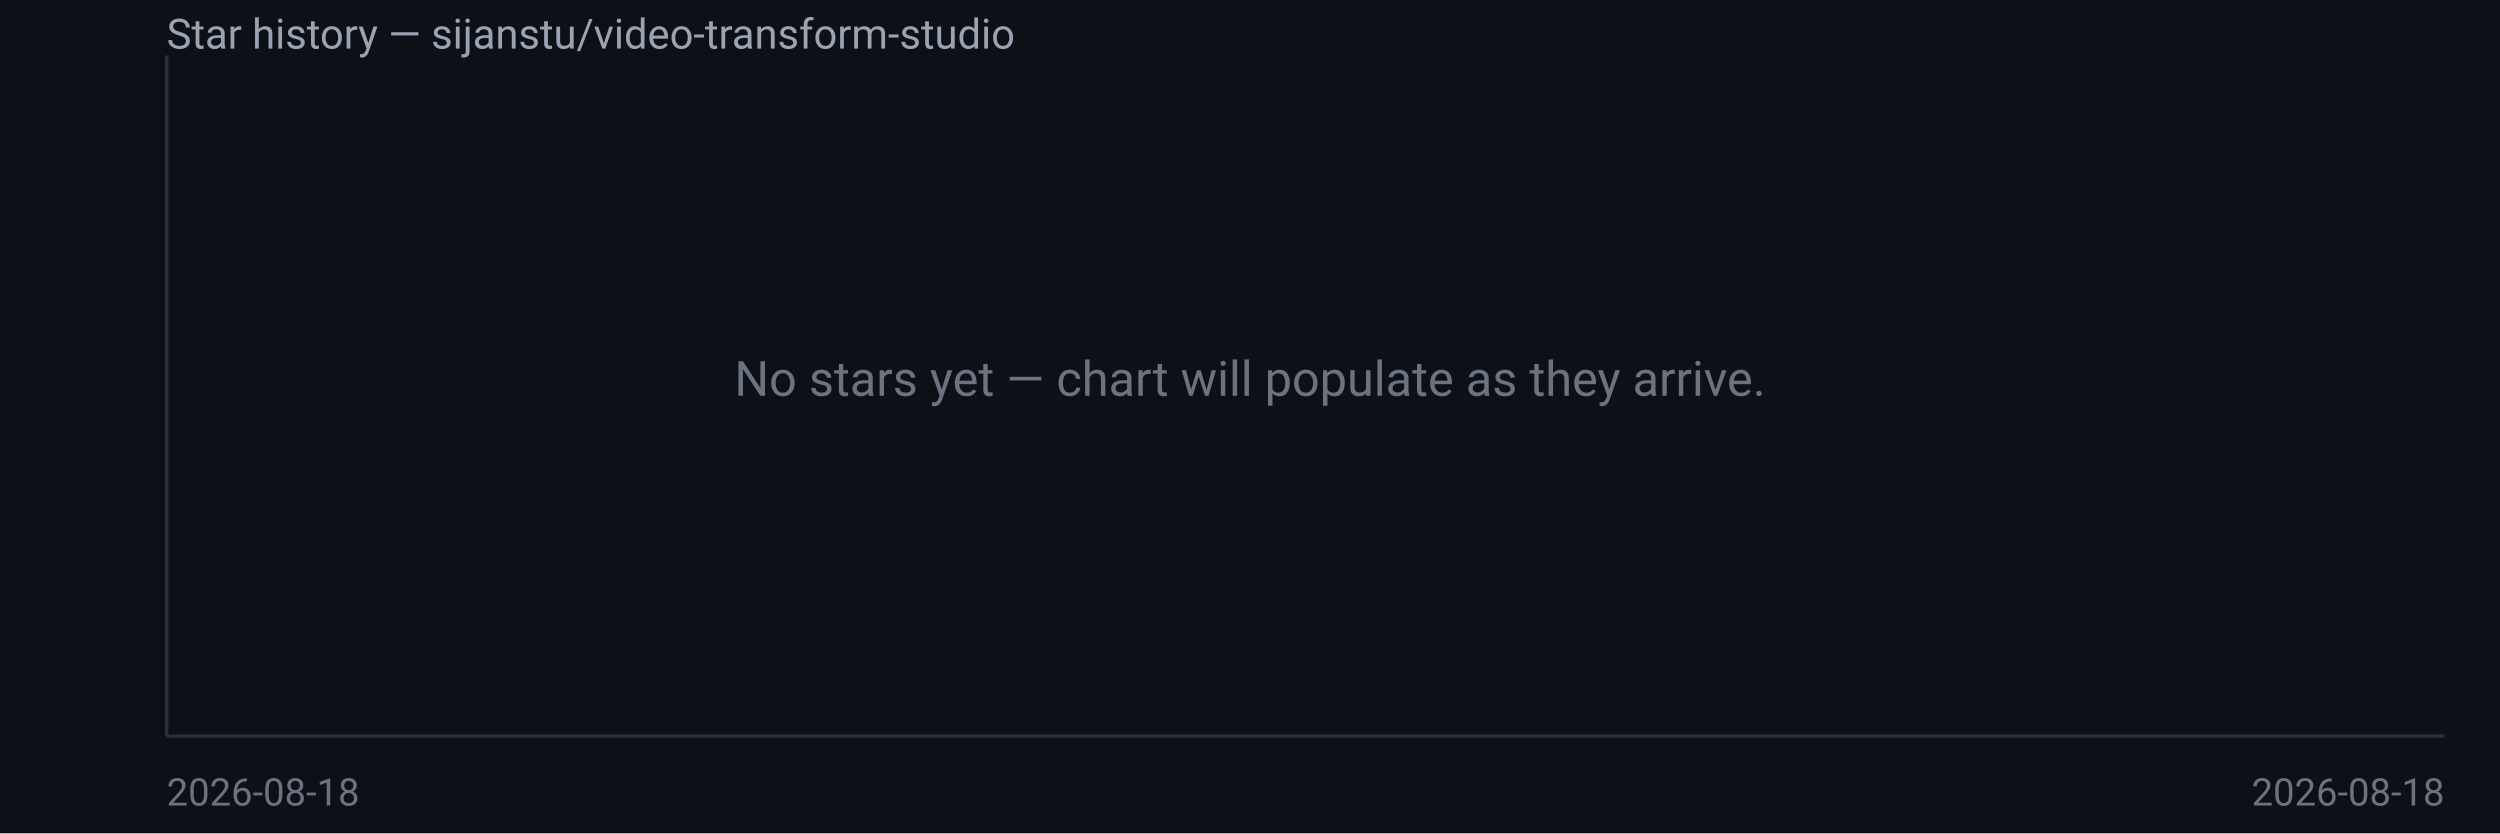
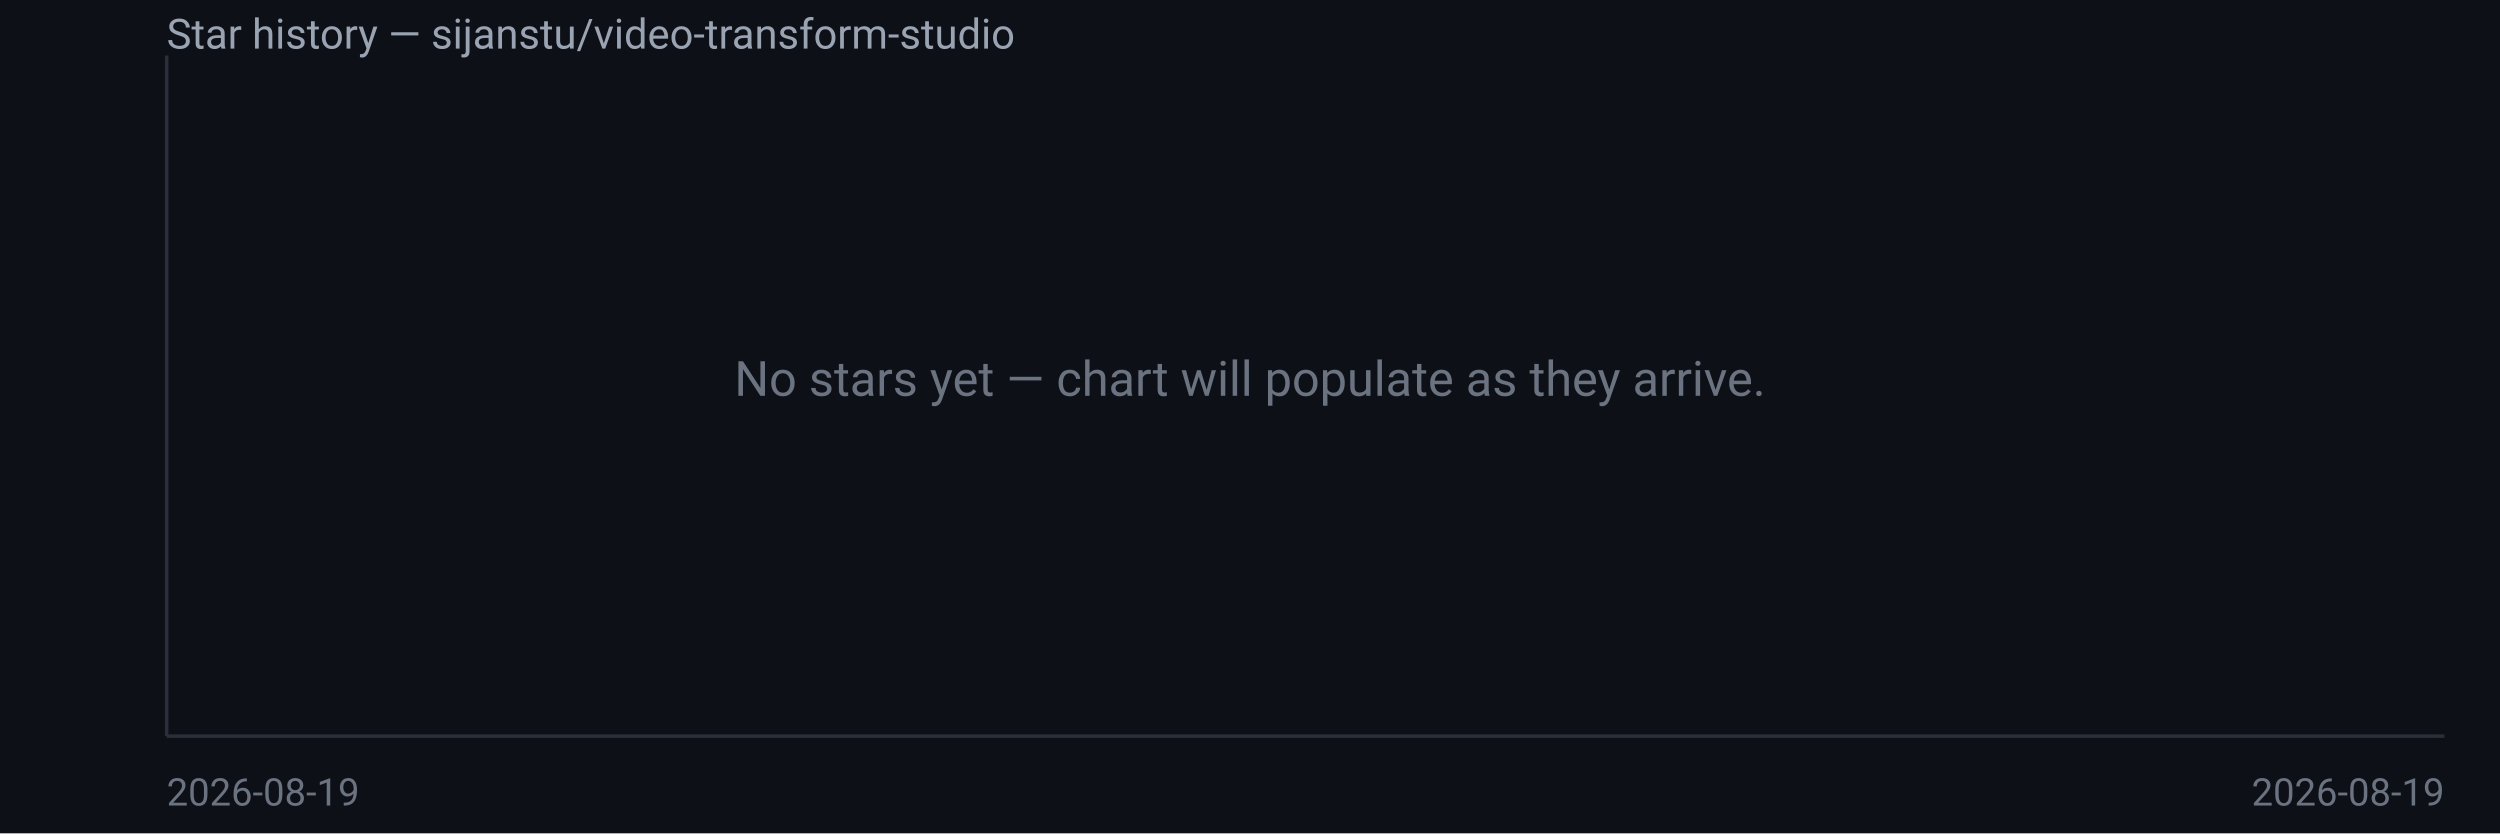
<svg xmlns="http://www.w3.org/2000/svg" width="720" height="240" viewBox="0 0 720 240" font-family="system-ui,Segoe UI,Roboto,sans-serif">
  <rect width="720" height="240" fill="#0d1117" />
  <text x="48" y="14" fill="#9aa3b2" font-size="12">Star history — sijanstu/video-transform-studio</text>
  <line x1="48" y1="16" x2="48" y2="212" stroke="#2a2f3a" />
  <line x1="48" y1="212" x2="704" y2="212" stroke="#2a2f3a" />
  <text x="360.0" y="114.0" fill="#6b7280" font-size="14" text-anchor="middle">No stars yet — chart will populate as they arrive.</text>
-   <text x="48" y="232" fill="#6b7280" font-size="11">2026-08-18</text>
-   <text x="704" y="232" fill="#6b7280" font-size="11" text-anchor="end">2026-08-18</text>
+   <text x="48" y="232" fill="#6b7280" font-size="11">2026-08-19</text>
+   <text x="704" y="232" fill="#6b7280" font-size="11" text-anchor="end">2026-08-19</text>
</svg>
